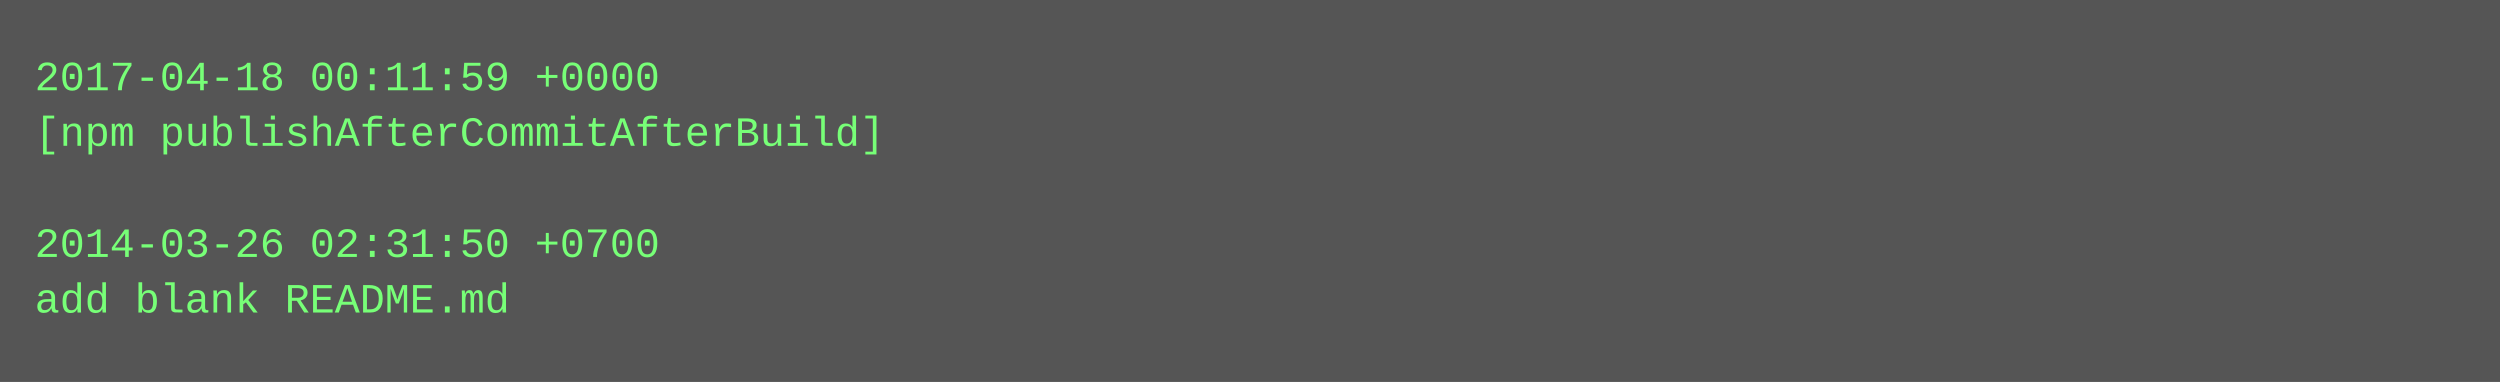
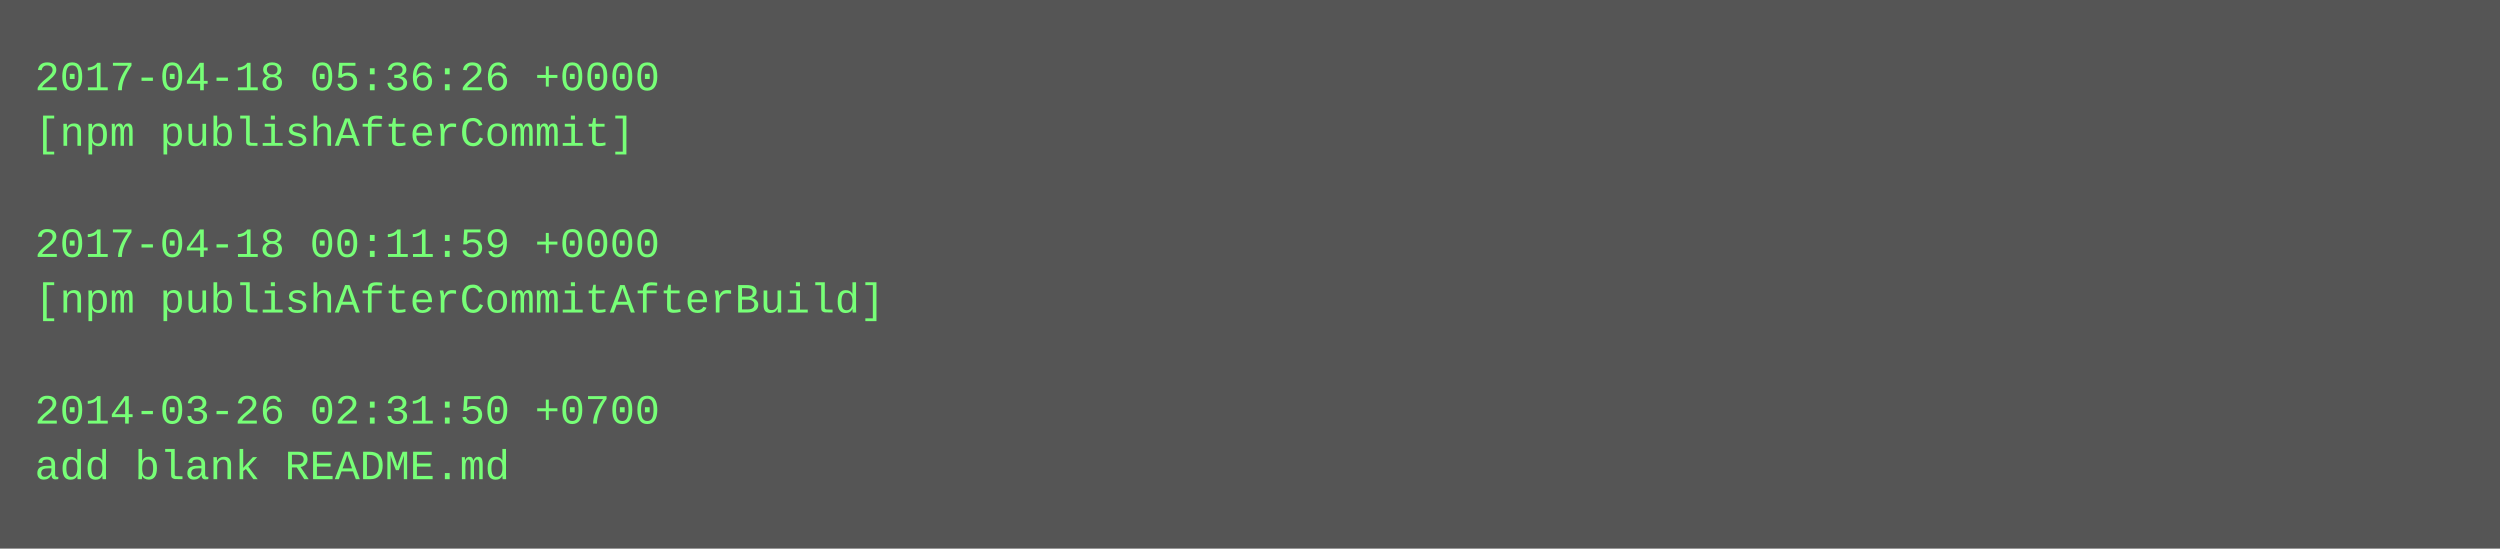
- <svg xmlns="http://www.w3.org/2000/svg" height="110" width="720">
-   <rect height="110" fill="#555" width="720" />
+ <svg xmlns="http://www.w3.org/2000/svg" height="158" width="720">
+   <rect height="158" fill="#555" width="720" />
  <text fill="#7f7" font-family="Courier New" font-size="12" xml:space="preserve">
-     <tspan x="10" y="26">2017-04-18 00:11:59 +0000</tspan>
-     <tspan x="10" y="42">[npm publishAfterCommitAfterBuild]</tspan>
+     <tspan x="10" y="26">2017-04-18 05:36:26 +0000</tspan>
+     <tspan x="10" y="42">[npm publishAfterCommit]</tspan>
    <tspan x="10" y="58" />
-     <tspan x="10" y="74">2014-03-26 02:31:50 +0700</tspan>
-     <tspan x="10" y="90">add blank README.md</tspan>
+     <tspan x="10" y="74">2017-04-18 00:11:59 +0000</tspan>
+     <tspan x="10" y="90">[npm publishAfterCommitAfterBuild]</tspan>
+     <tspan x="10" y="106" />
+     <tspan x="10" y="122">2014-03-26 02:31:50 +0700</tspan>
+     <tspan x="10" y="138">add blank README.md</tspan>
  </text>
</svg>
